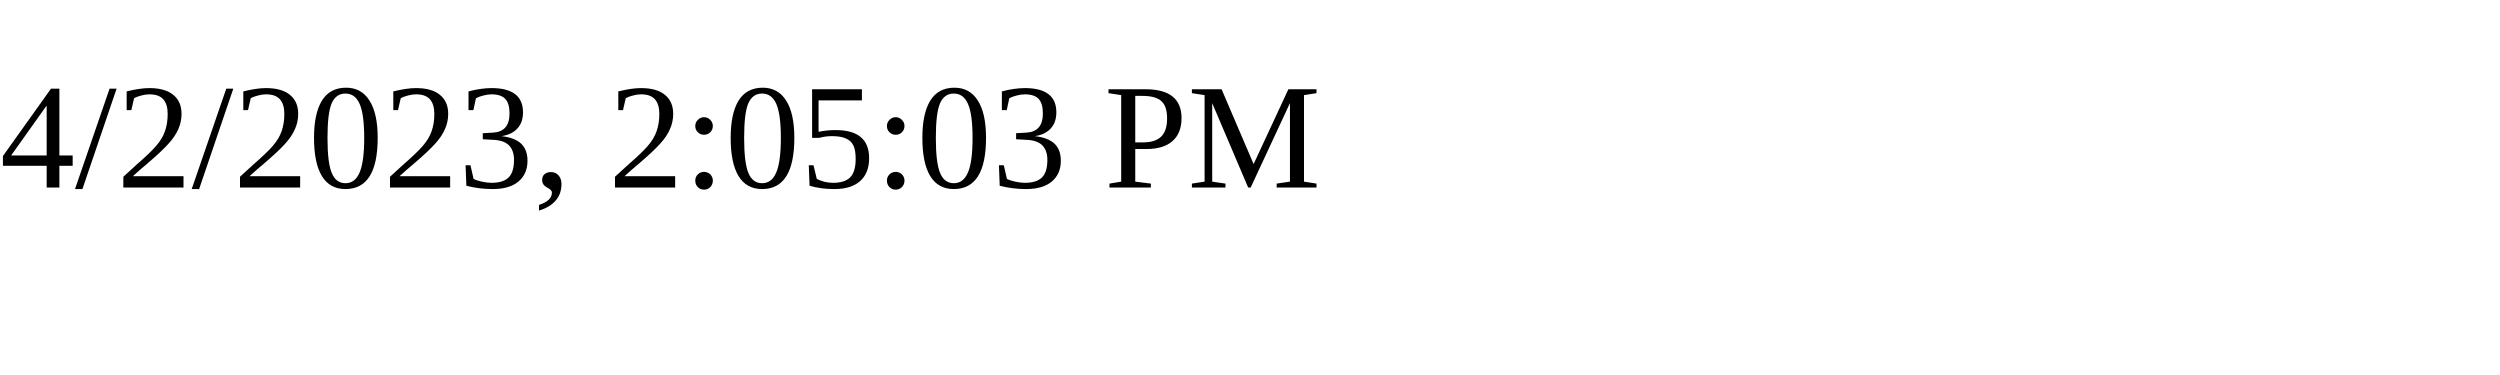
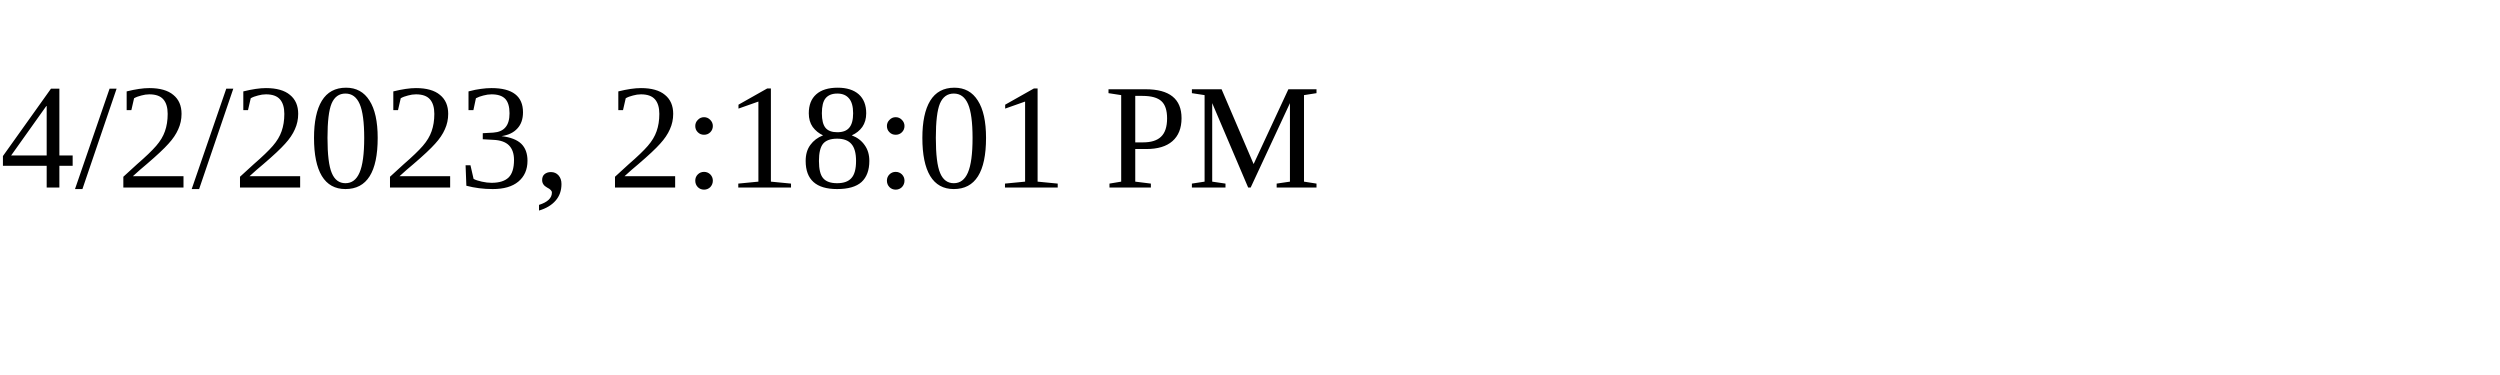
<svg xmlns="http://www.w3.org/2000/svg" height="30" width="200">
-   <text x="0" y="15">4/2/2023, 2:05:03 PM</text>
+   <text x="0" y="15">4/2/2023, 2:18:01 PM</text>
</svg>
